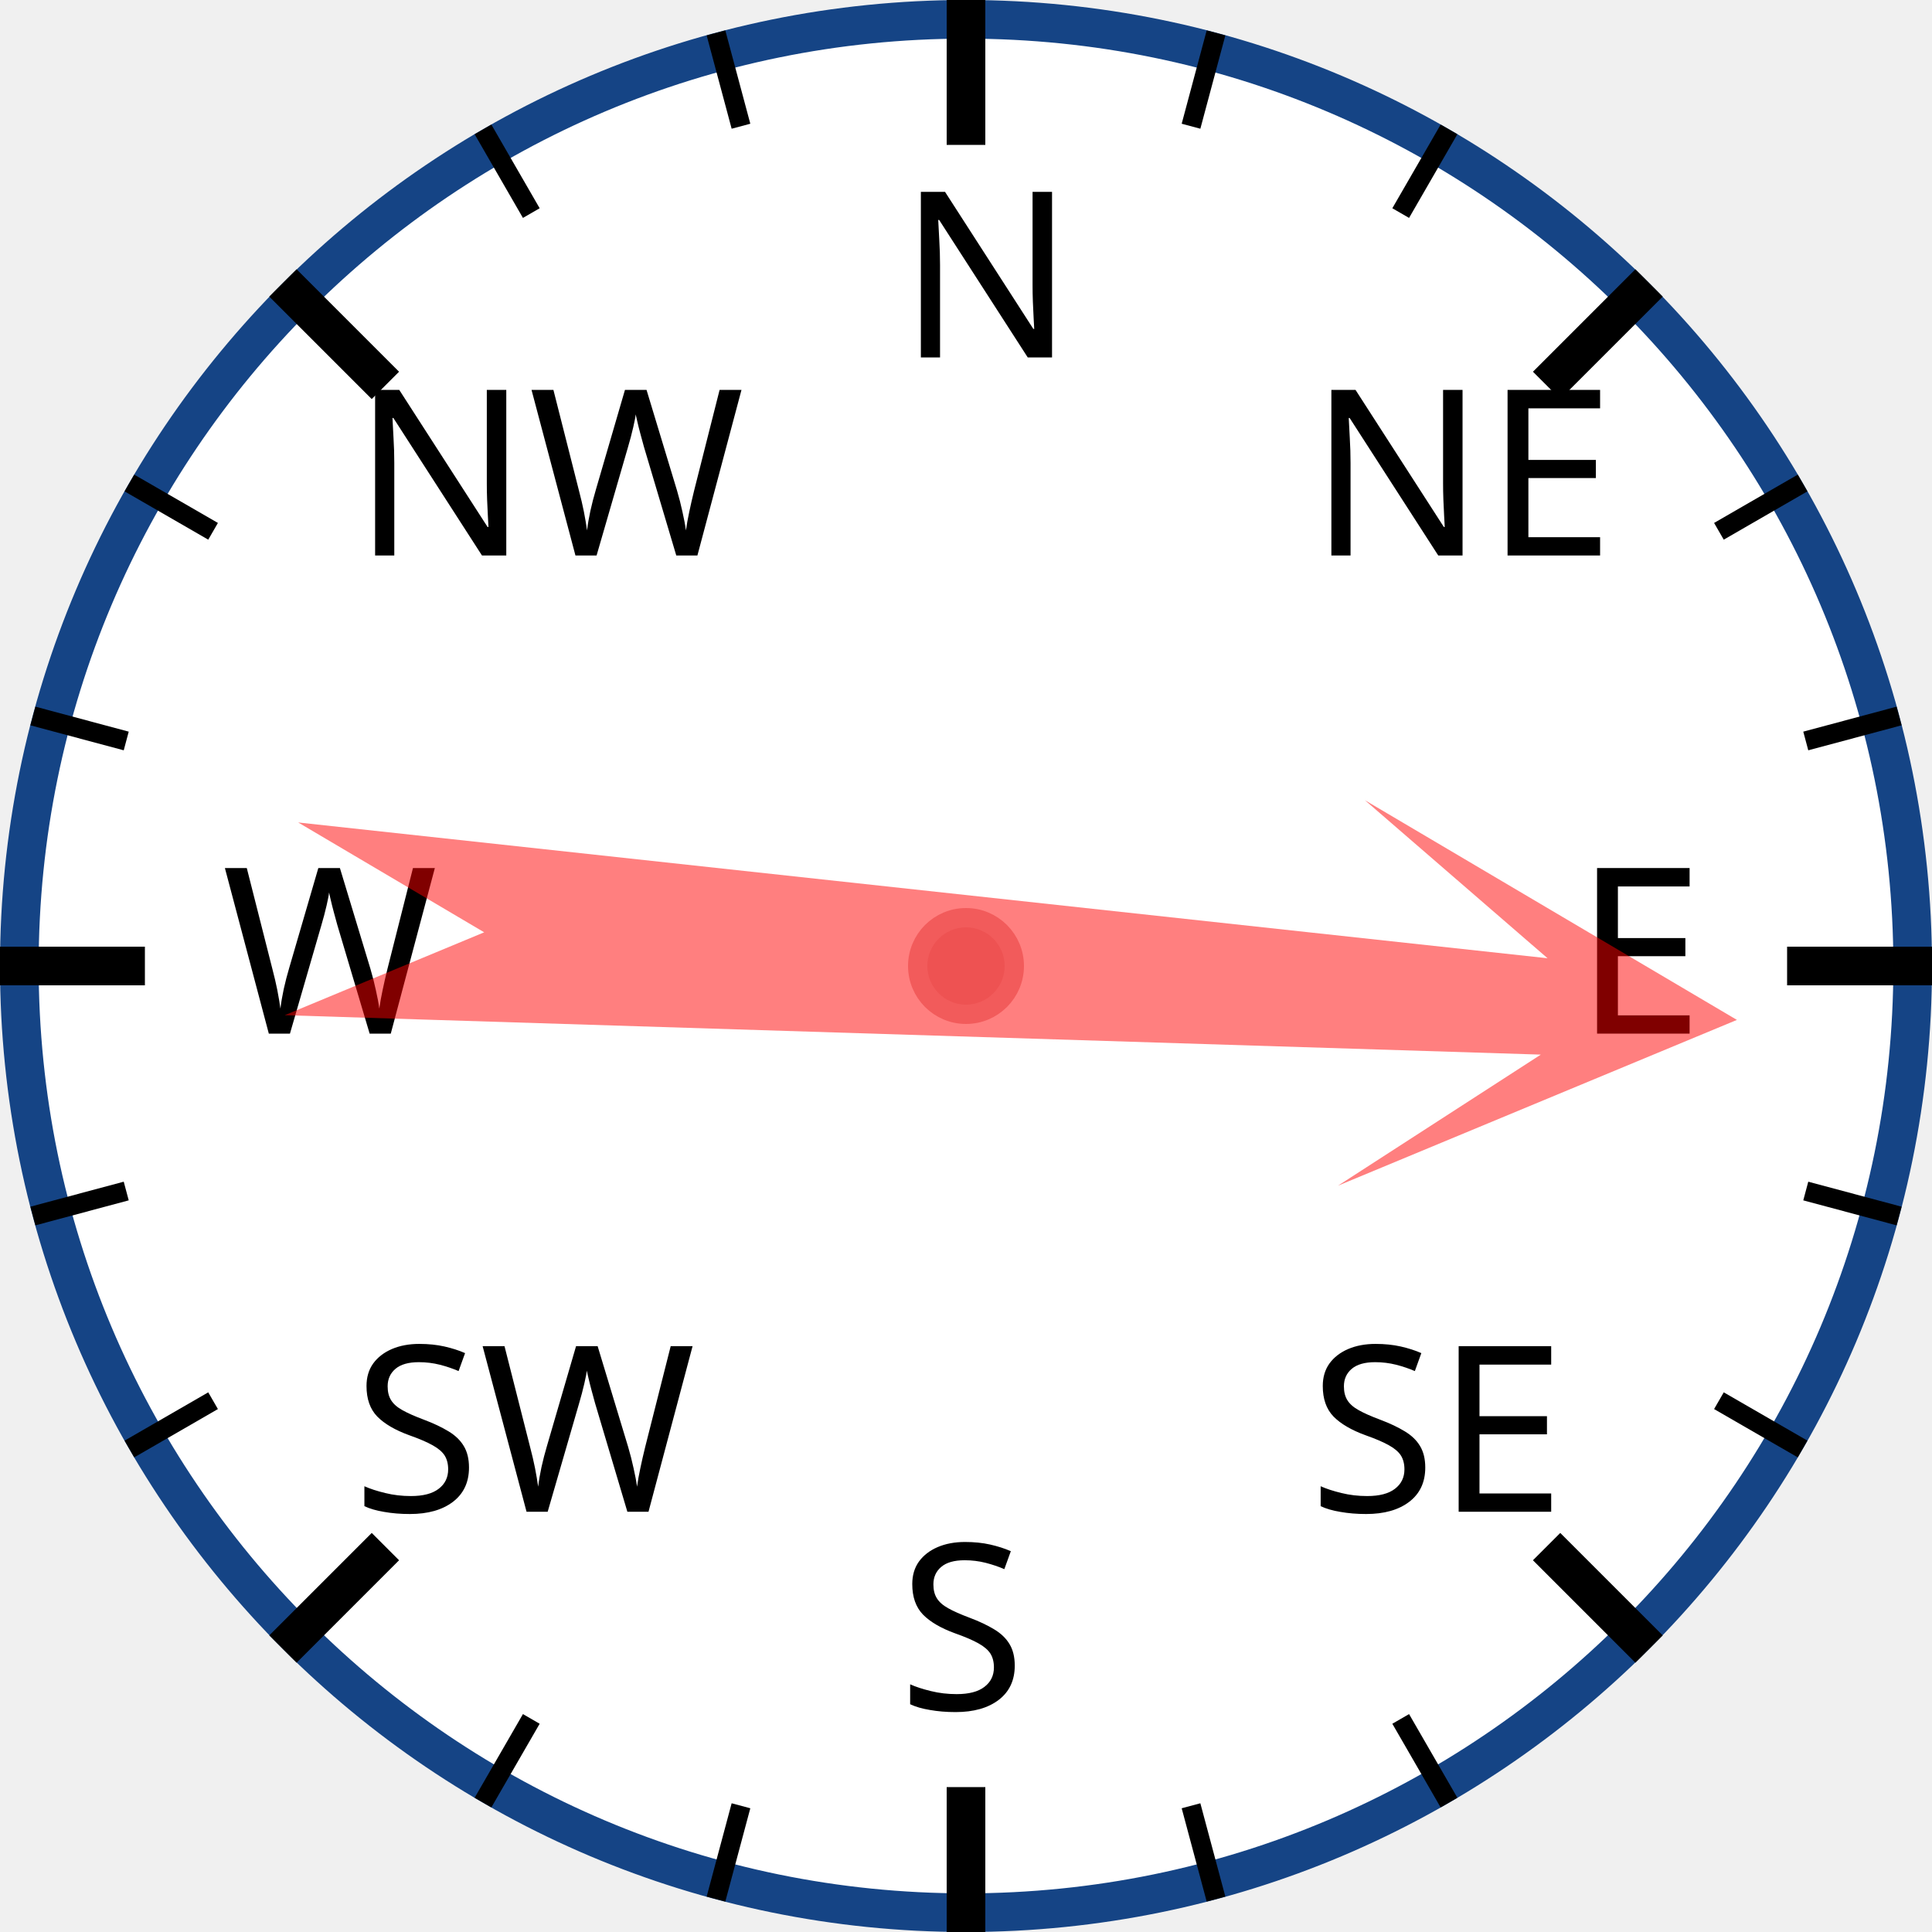
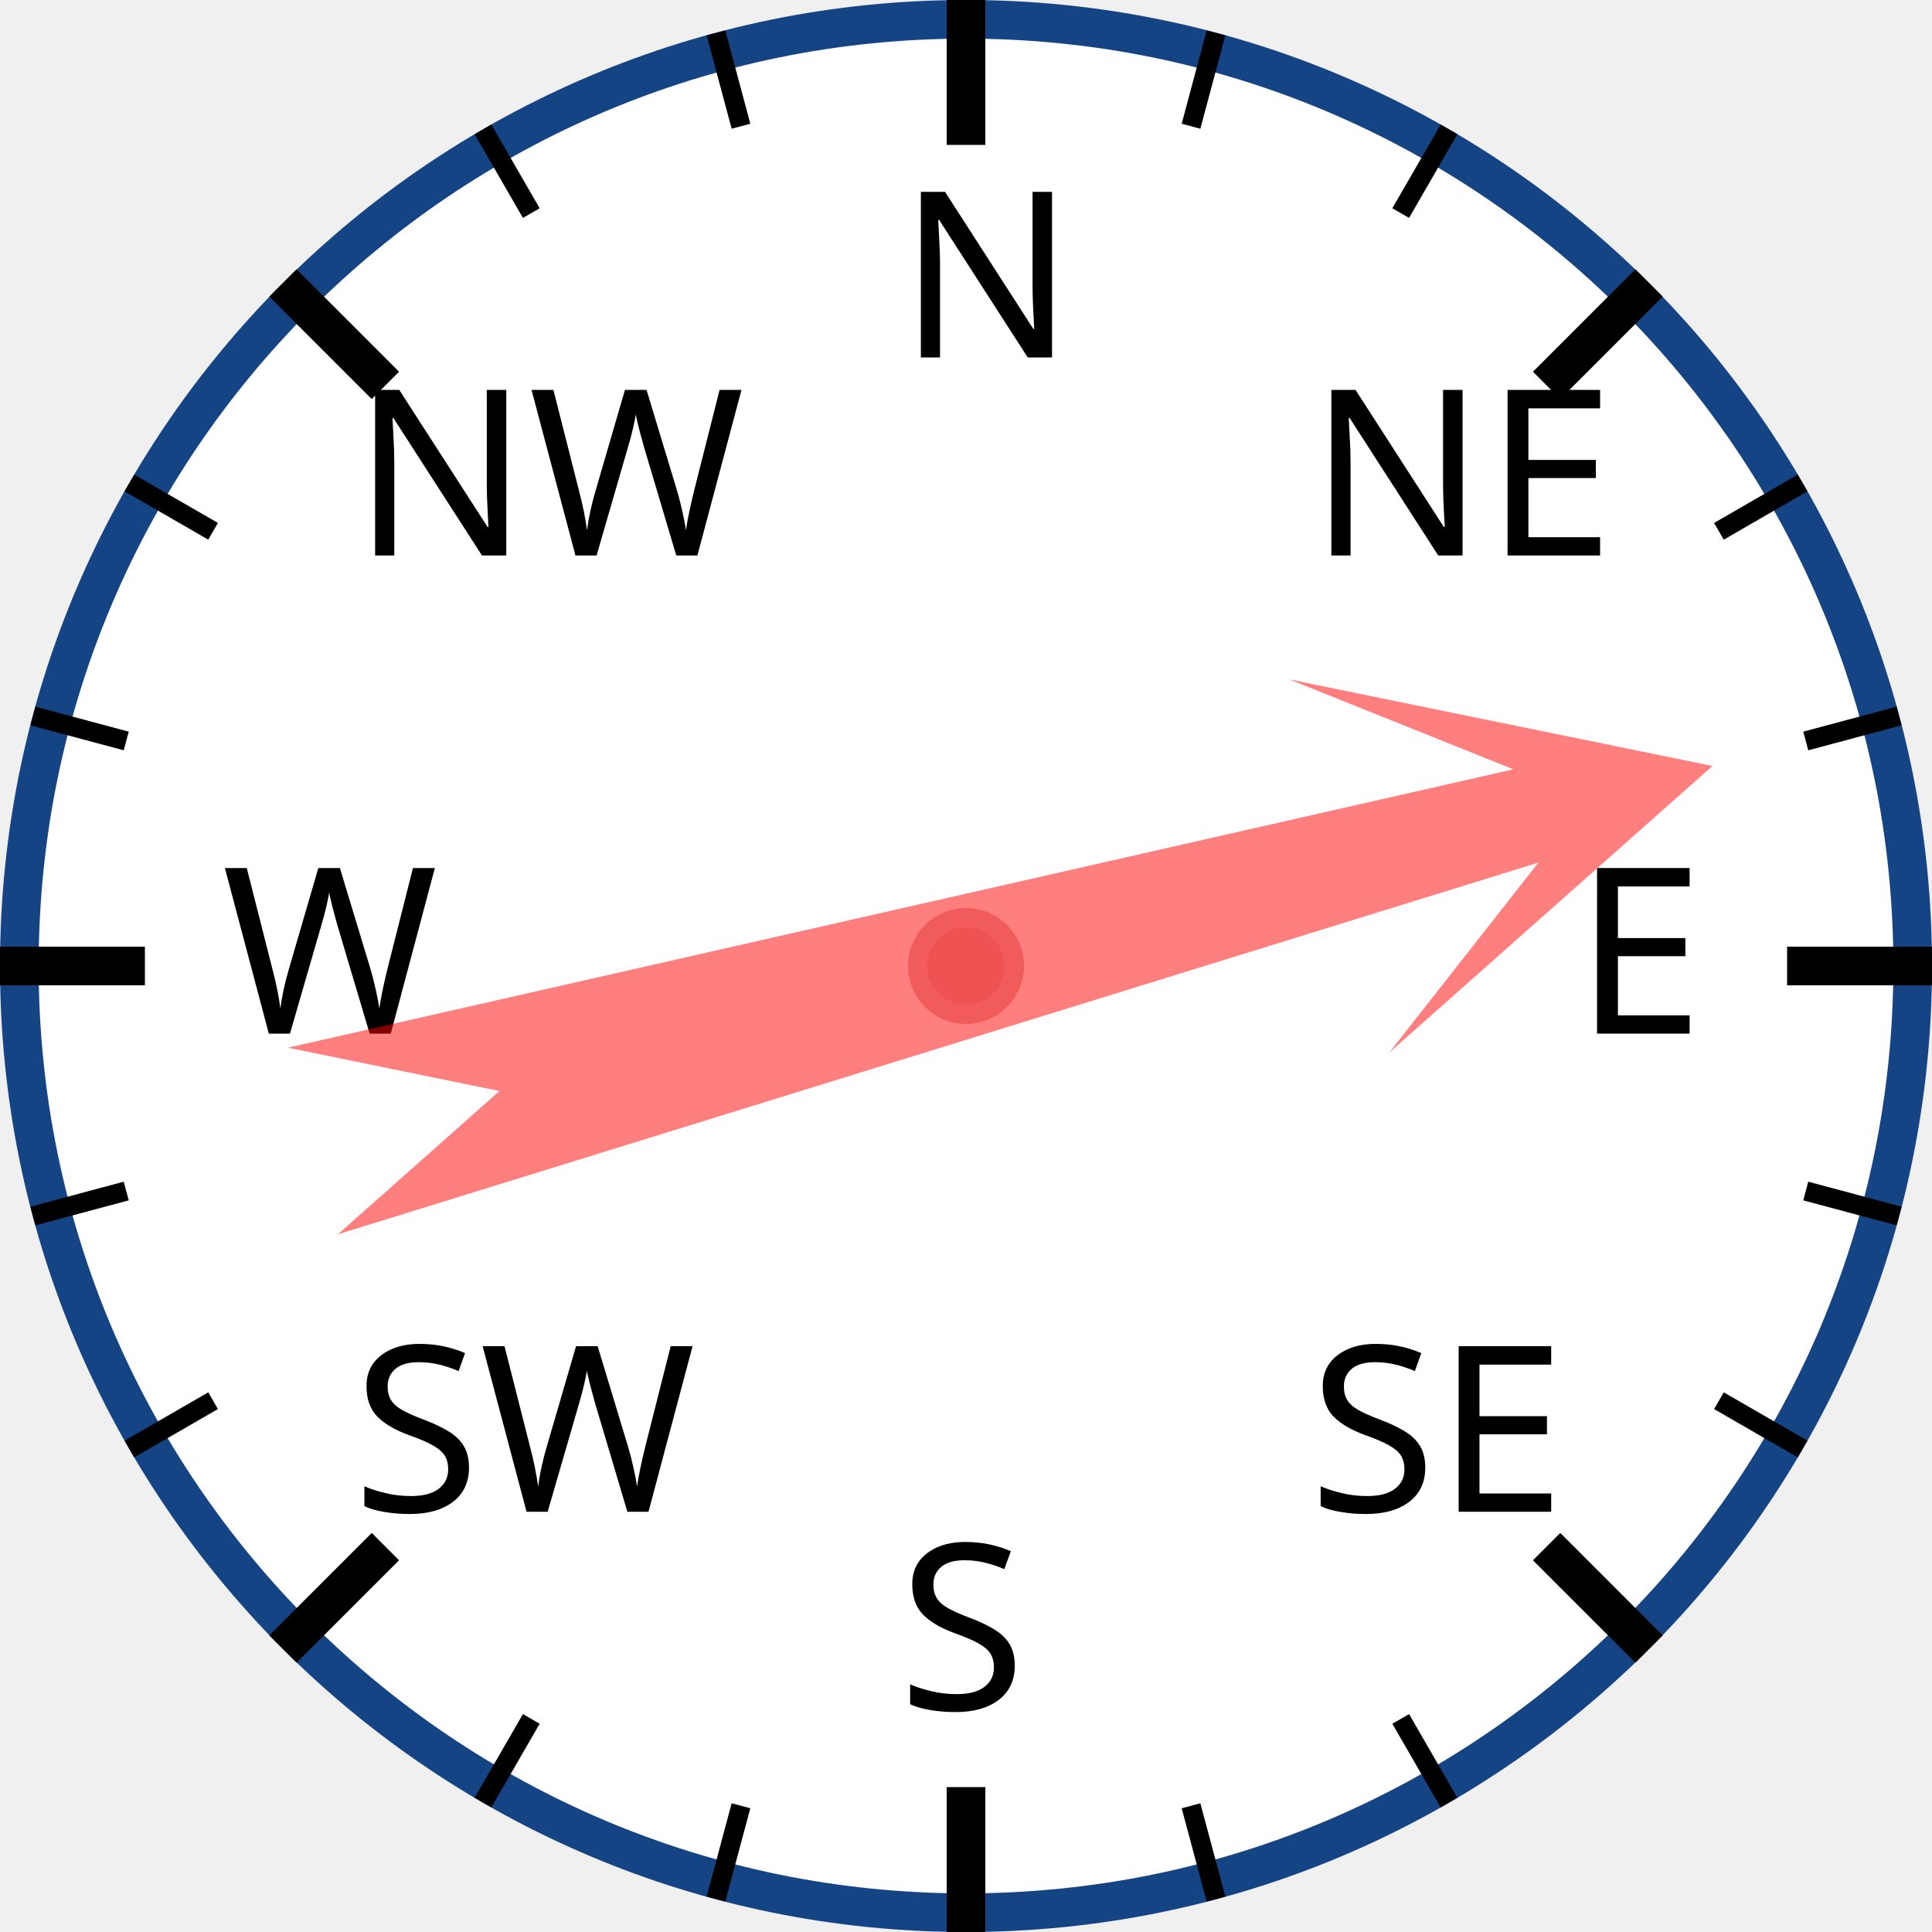
<svg xmlns="http://www.w3.org/2000/svg" width="120px" height="120px" viewBox="0 0 200 200">
  <circle cx="100" cy="100" r="98" style="fill: white; stroke: #154485; stroke-width: 4;" />
  <text x="93.0" y="37.0" style="font-family: sans-serif; font-size: 18pt;">N</text>
  <line x1="100.0" y1="0.0" x2="100.0" y2="15.0" style="stroke: black; stroke-width: 4;" />
  <line x1="74.118" y1="3.407" x2="76.706" y2="13.067" style="stroke: black; stroke-width: 2;" />
  <line x1="50" y1="13.397" x2="55" y2="22.058" style="stroke: black; stroke-width: 2;" />
  <text x="36.503" y="57.503" style="font-family: sans-serif; font-size: 18pt;">NW</text>
  <line x1="29.289" y1="29.289" x2="39.896" y2="39.896" style="stroke: black; stroke-width: 4;" />
  <line x1="13.397" y1="50" x2="22.058" y2="55" style="stroke: black; stroke-width: 2;" />
  <line x1="3.407" y1="74.118" x2="13.067" y2="76.706" style="stroke: black; stroke-width: 2;" />
  <text x="23.0" y="107.0" style="font-family: sans-serif; font-size: 18pt;">W</text>
  <line x1="0.0" y1="100.0" x2="15.0" y2="100.0" style="stroke: black; stroke-width: 4;" />
  <line x1="3.407" y1="125.882" x2="13.067" y2="123.294" style="stroke: black; stroke-width: 2;" />
  <line x1="13.397" y1="150" x2="22.058" y2="145" style="stroke: black; stroke-width: 2;" />
  <text x="36.503" y="156.497" style="font-family: sans-serif; font-size: 18pt;">SW</text>
  <line x1="29.289" y1="170.711" x2="39.896" y2="160.104" style="stroke: black; stroke-width: 4;" />
  <line x1="50" y1="186.603" x2="55" y2="177.942" style="stroke: black; stroke-width: 2;" />
  <line x1="74.118" y1="196.593" x2="76.706" y2="186.933" style="stroke: black; stroke-width: 2;" />
  <text x="93" y="177.0" style="font-family: sans-serif; font-size: 18pt;">S</text>
  <line x1="100" y1="200.0" x2="100" y2="185.0" style="stroke: black; stroke-width: 4;" />
  <line x1="125.882" y1="196.593" x2="123.294" y2="186.933" style="stroke: black; stroke-width: 2;" />
  <line x1="150.0" y1="186.603" x2="145.0" y2="177.942" style="stroke: black; stroke-width: 2;" />
  <text x="135.497" y="156.497" style="font-family: sans-serif; font-size: 18pt;">SE</text>
  <line x1="170.711" y1="170.711" x2="160.104" y2="160.104" style="stroke: black; stroke-width: 4;" />
  <line x1="186.603" y1="150" x2="177.942" y2="145" style="stroke: black; stroke-width: 2;" />
  <line x1="196.593" y1="125.882" x2="186.933" y2="123.294" style="stroke: black; stroke-width: 2;" />
  <text x="163.0" y="107" style="font-family: sans-serif; font-size: 18pt;">E</text>
  <line x1="200.0" y1="100" x2="185.0" y2="100" style="stroke: black; stroke-width: 4;" />
  <line x1="196.593" y1="74.118" x2="186.933" y2="76.706" style="stroke: black; stroke-width: 2;" />
  <line x1="186.603" y1="50" x2="177.942" y2="55" style="stroke: black; stroke-width: 2;" />
  <text x="135.497" y="57.503" style="font-family: sans-serif; font-size: 18pt;">NE</text>
  <line x1="170.711" y1="29.289" x2="160.104" y2="39.896" style="stroke: black; stroke-width: 4;" />
  <line x1="150" y1="13.397" x2="145" y2="22.058" style="stroke: black; stroke-width: 2;" />
  <line x1="125.882" y1="3.407" x2="123.294" y2="13.067" style="stroke: black; stroke-width: 2;" />
-   <polygon points="100 20 120 60 105 40 110 170 100 150 90 170 95 40 80 60" style="fill: red; fill-opacity: 0.5;" transform="rotate(94,100,100)" />
+   <polygon points="100 20 120 60 105 40 110 170 100 150 90 170 95 40 80 60" style="fill: red; fill-opacity: 0.5;" transform="rotate(75,100,100)" />
  <circle cx="100" cy="100" r="5" style="fill: #EE5252; stroke: #F25B5B; stroke-width: 2;" />
</svg>
